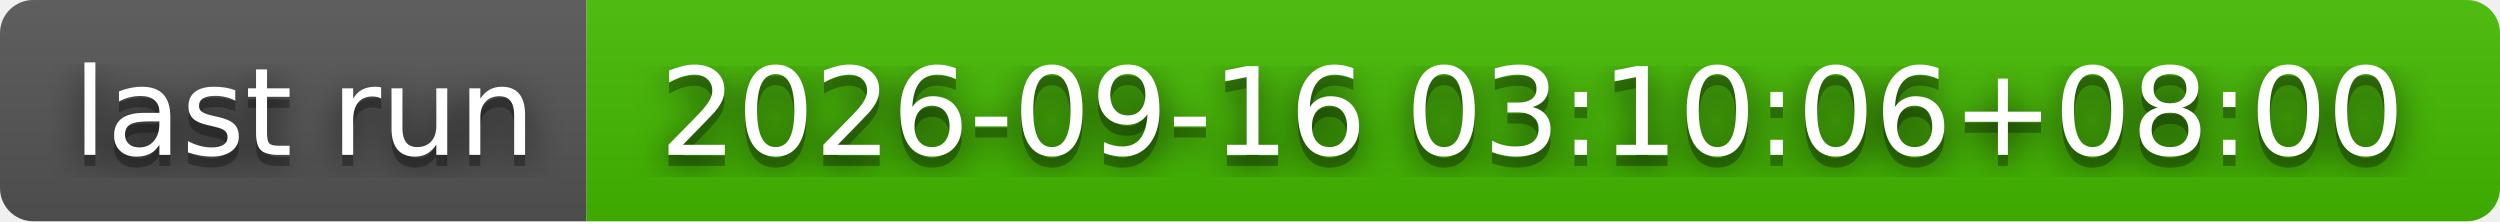
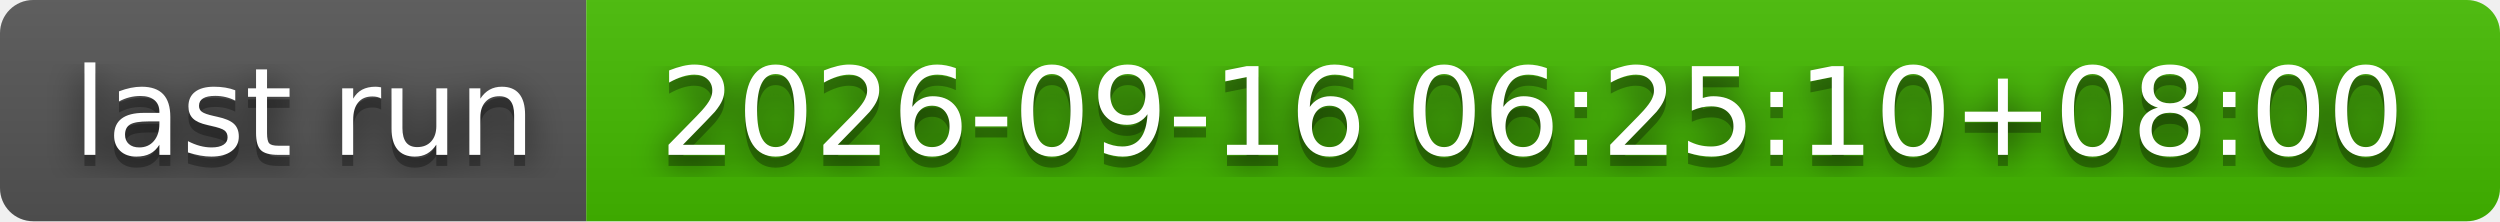
- <svg xmlns="http://www.w3.org/2000/svg" width="226" height="20" role="img" aria-label="last run: 2026-09-16 03:10:06+08:00">
+ <svg xmlns="http://www.w3.org/2000/svg" width="226" height="20" role="img" aria-label="last run: 2026-09-16 06:25:10+08:00">
  <filter id="blur">
    <feGaussianBlur stdDeviation="16" />
  </filter>
  <linearGradient id="s" x2="0" y2="100%">
    <stop offset="0" stop-color="#bbb" stop-opacity=".1" />
    <stop offset="1" stop-opacity=".1" />
  </linearGradient>
  <clipPath id="r">
    <rect width="226" height="20" rx="3" />
  </clipPath>
  <g clip-path="url(#r)">
    <rect width="53" height="20" fill="#555" />
    <rect x="53" width="173" height="20" fill="#4b0" />
    <rect width="226" height="20" fill="url(#s)" />
  </g>
  <g fill="#fff" text-anchor="middle" font-family="Verdana,Geneva,DejaVu Sans,sans-serif" text-rendering="geometricPrecision" font-size="110">
    <g transform="scale(.1)">
      <g aria-hidden="true" fill="#010101">
        <text x="275" y="150" fill-opacity=".8" filter="url(#blur)" textLength="430">last run</text>
        <text x="275" y="150" fill-opacity=".3" textLength="430">last run</text>
      </g>
      <text x="275" y="140" textLength="430">last run</text>
    </g>
    <g transform="scale(.1)">
      <g aria-hidden="true" fill="#010101">
-         <text x="1385" y="150" fill-opacity=".8" filter="url(#blur)" textLength="1630">2026-09-16 03:10:06+08:00</text>
-         <text x="1385" y="150" fill-opacity=".3" textLength="1630">2026-09-16 03:10:06+08:00</text>
+         <text x="1385" y="150" fill-opacity=".8" filter="url(#blur)" textLength="1630">2026-09-16 06:25:10+08:00</text>
+         <text x="1385" y="150" fill-opacity=".3" textLength="1630">2026-09-16 06:25:10+08:00</text>
      </g>
-       <text x="1385" y="140" textLength="1630">2026-09-16 03:10:06+08:00</text>
+       <text x="1385" y="140" textLength="1630">2026-09-16 06:25:10+08:00</text>
    </g>
  </g>
</svg>
